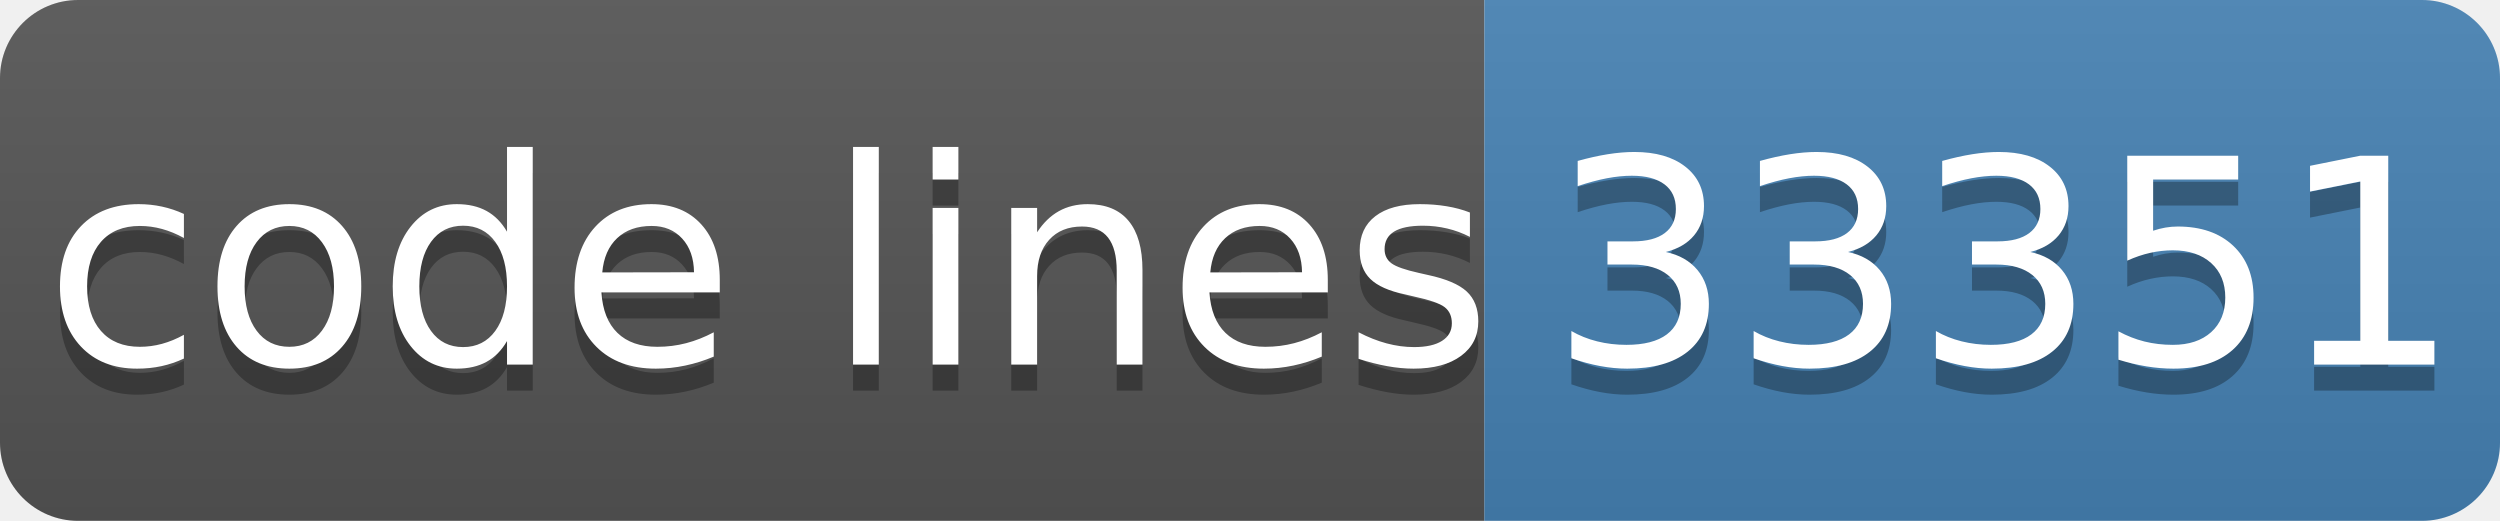
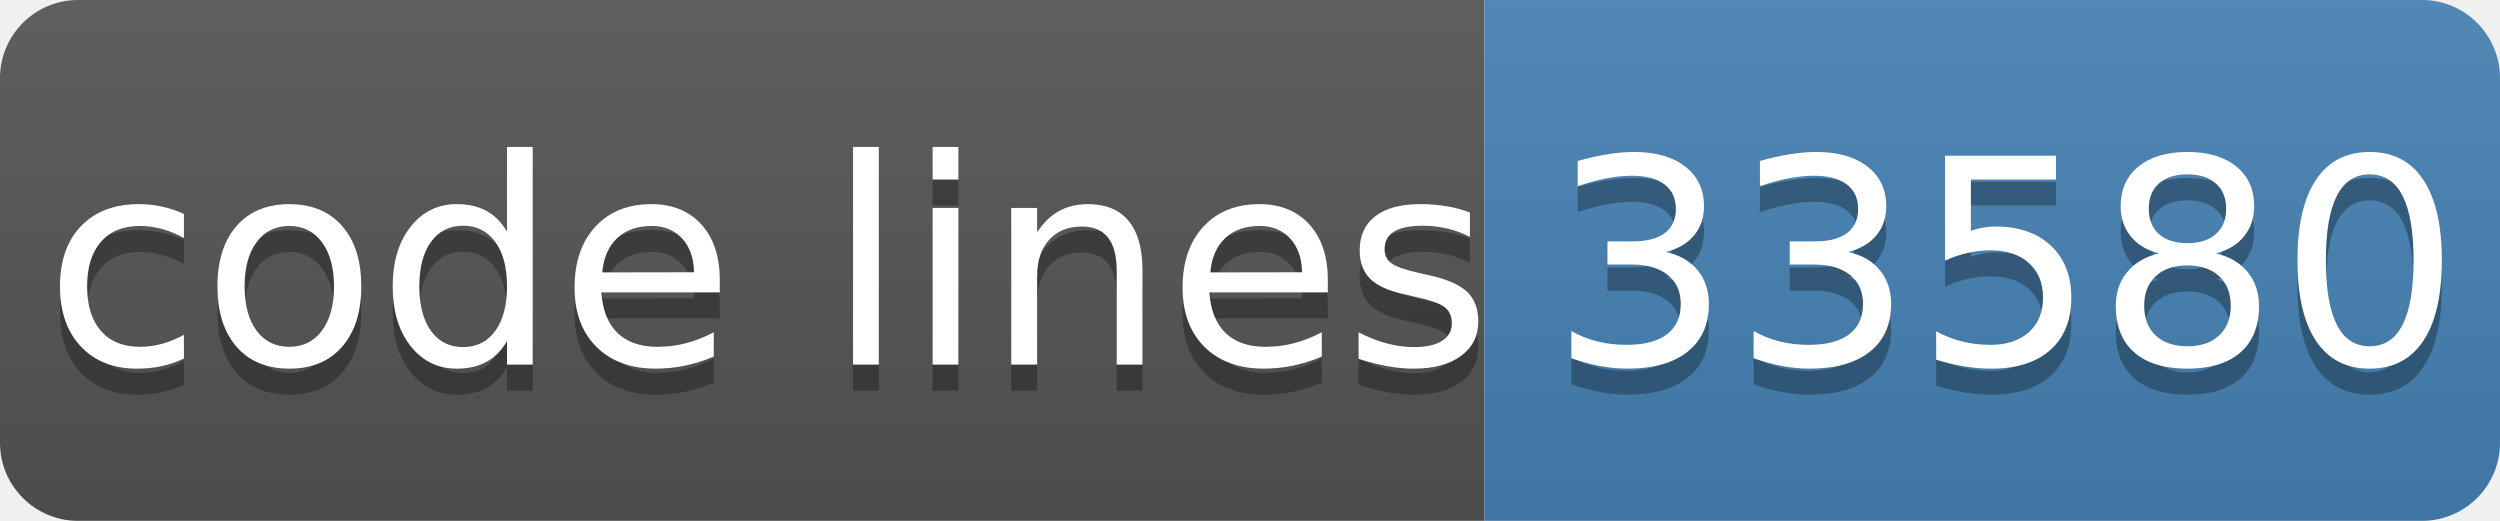
- <svg xmlns="http://www.w3.org/2000/svg" width="96" height="20" role="img" aria-label="code lines: 33351">
+ <svg xmlns="http://www.w3.org/2000/svg" width="96" height="20" role="img" aria-label="code lines: 33580">
  <linearGradient id="s" x2="0" y2="100%">
    <stop offset="0" stop-color="#bbb" stop-opacity=".1" />
    <stop offset="1" stop-opacity=".1" />
  </linearGradient>
  <clipPath id="r">
    <rect width="96" height="20" rx="3" fill="#fff" />
  </clipPath>
  <g clip-path="url(#r)">
    <rect width="57" height="20" fill="#555" />
    <rect x="57" width="40" height="20" fill="#4682b4" />
    <rect width="96" height="20" fill="url(#s)" />
  </g>
  <g fill="#fff" text-anchor="middle" font-family="Verdana,Geneva,DejaVu Sans,sans-serif" text-rendering="geometricPrecision" font-size="110">
    <text aria-hidden="true" x="295" y="150" fill="#010101" fill-opacity=".3" transform="scale(.1)" textLength="510">code lines</text>
    <text x="295" y="140" transform="scale(.1)" fill="#fff" textLength="510">code lines</text>
-     <text aria-hidden="true" x="770" y="150" fill="#010101" fill-opacity=".3" transform="scale(.1)" textLength="320">33351</text>
-     <text x="770" y="140" transform="scale(.1)" fill="#fff" textLength="320">33351</text>
+     <text aria-hidden="true" x="770" y="150" fill="#010101" fill-opacity=".3" transform="scale(.1)" textLength="320">33580</text>
+     <text x="770" y="140" transform="scale(.1)" fill="#fff" textLength="320">33580</text>
  </g>
</svg>
